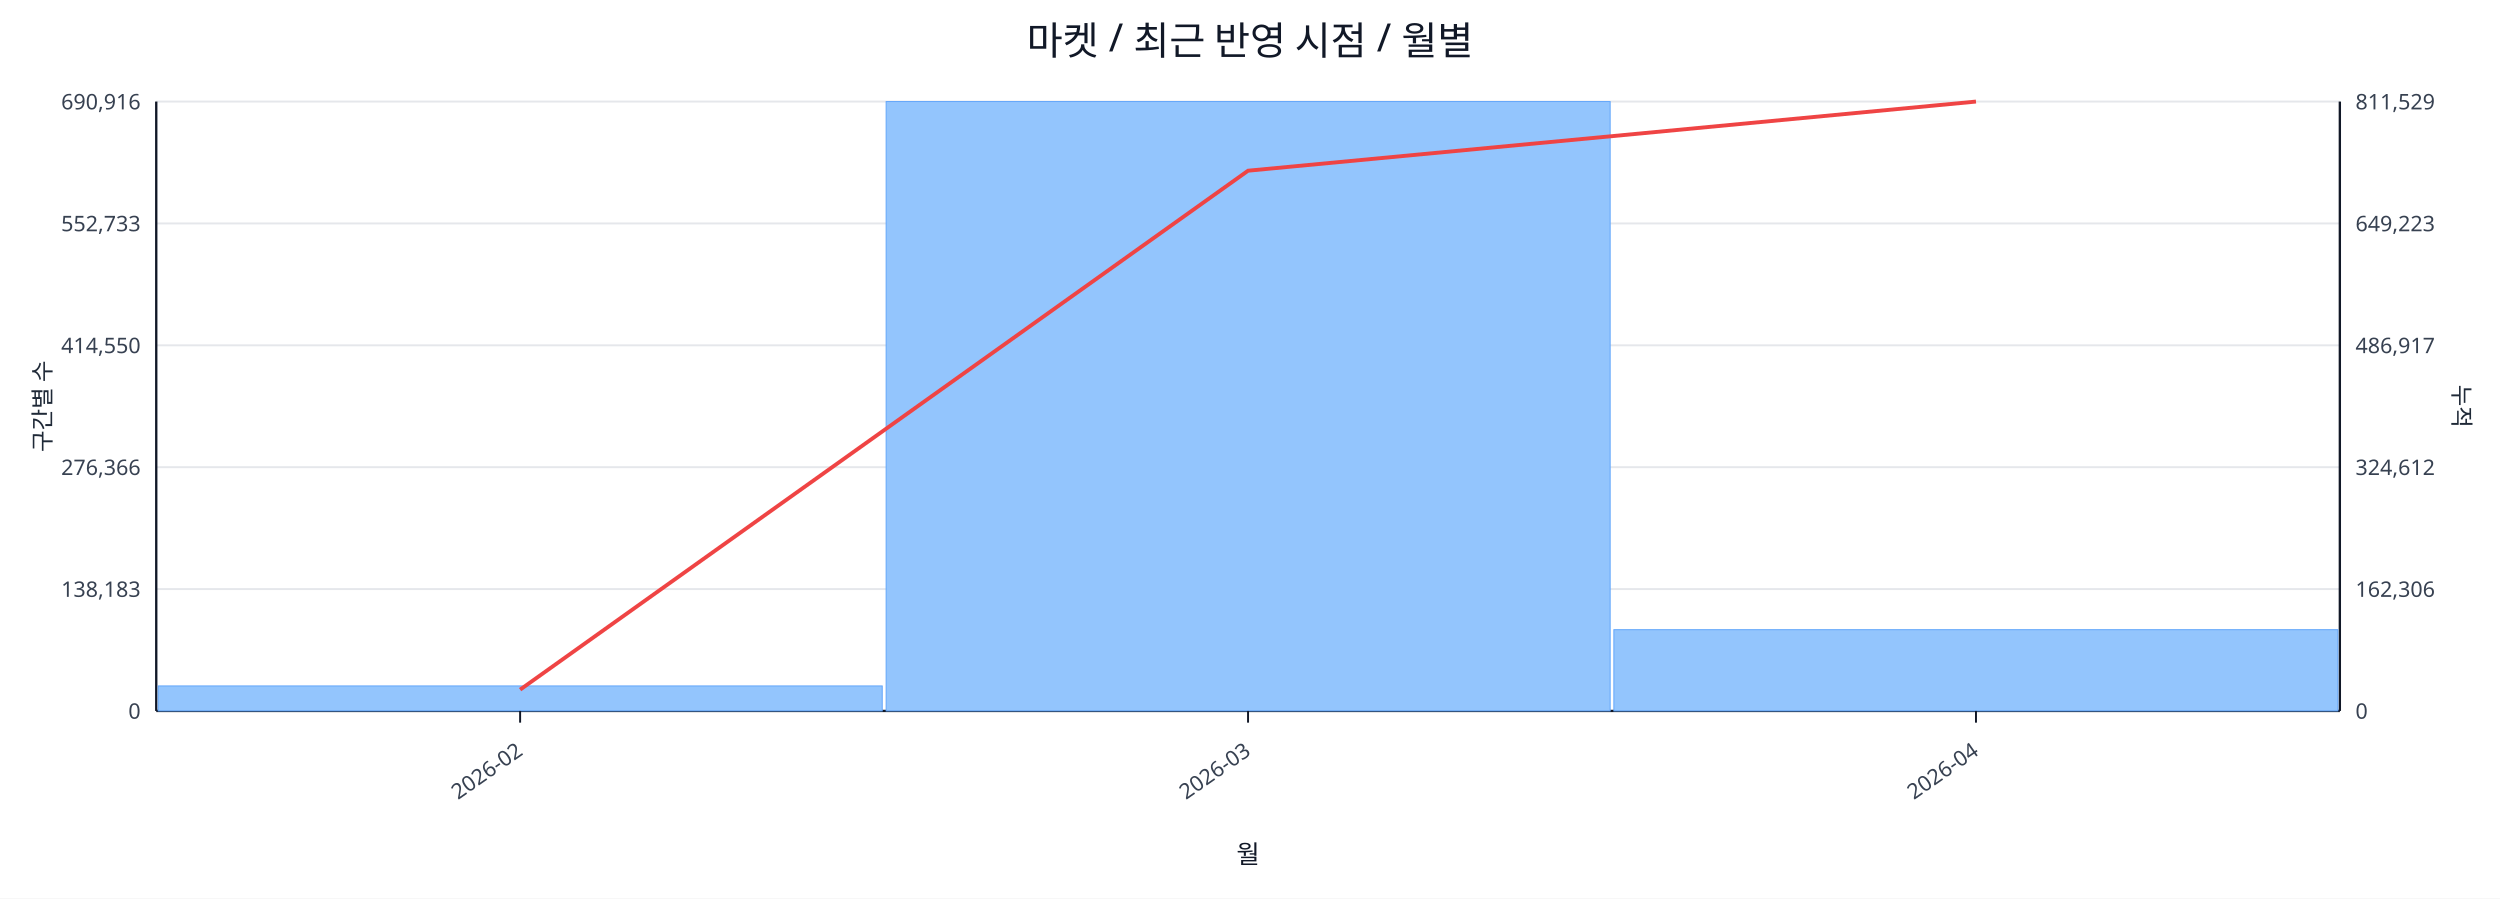
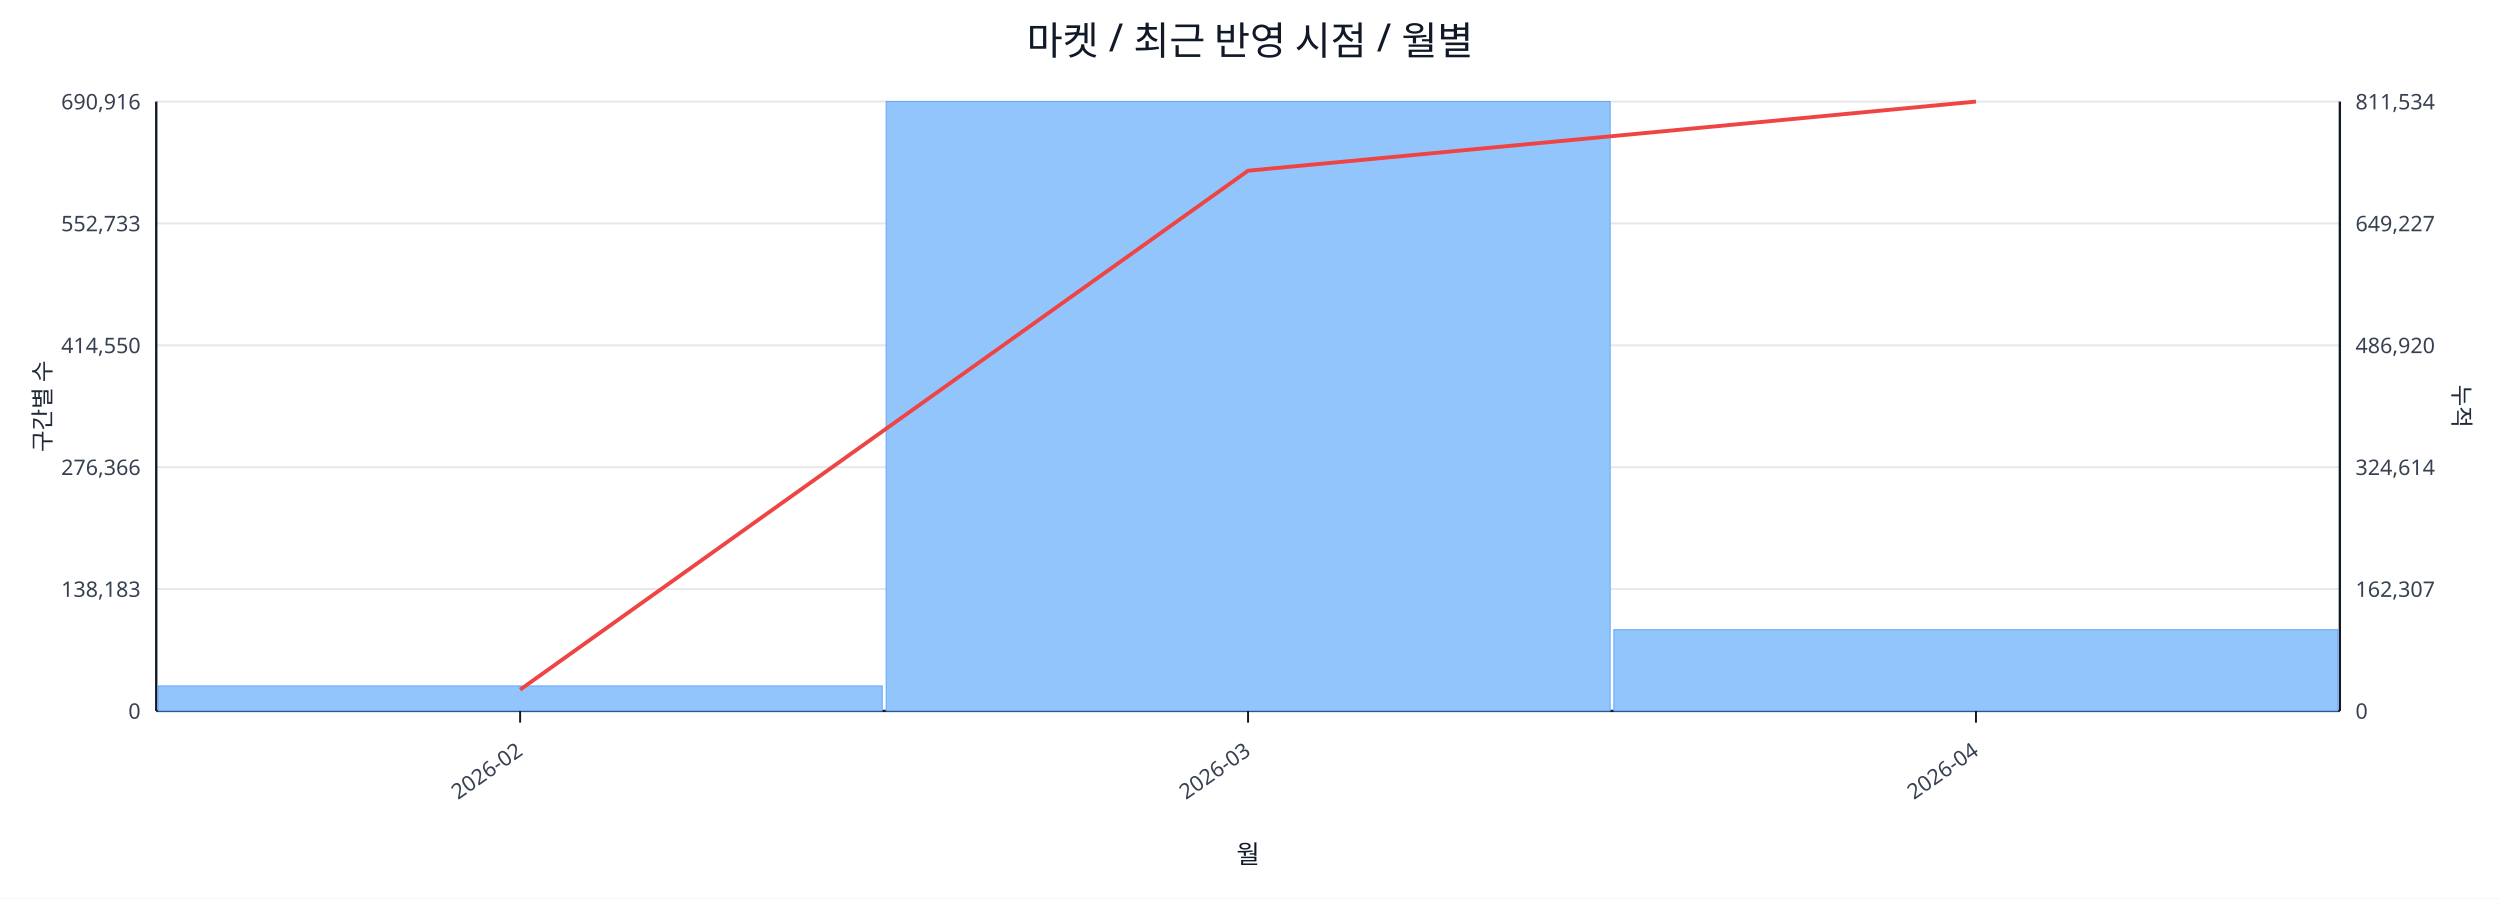
<svg xmlns="http://www.w3.org/2000/svg" width="1280" height="460" viewBox="0 0 1280 460">
  <rect x="0" y="0" width="100%" height="100%" fill="#ffffff" />
  <text x="640.0" y="28" font-size="20" text-anchor="middle" font-family="sans-serif" fill="#111827">마켓 / 최근 반영 시점 / 월별</text>
  <line x1="80.0" y1="52.0" x2="1198.0" y2="52.0" stroke="#e5e7eb" stroke-width="1" />
  <text x="72.0" y="56.0" font-size="11" text-anchor="end" font-family="sans-serif" fill="#374151">690,916</text>
-   <text x="1206.0" y="56.0" font-size="11" text-anchor="start" font-family="sans-serif" fill="#374151">811,529</text>
+   <text x="1206.0" y="56.0" font-size="11" text-anchor="start" font-family="sans-serif" fill="#374151">811,534</text>
  <line x1="80.0" y1="114.4" x2="1198.0" y2="114.4" stroke="#e5e7eb" stroke-width="1" />
  <text x="72.0" y="118.4" font-size="11" text-anchor="end" font-family="sans-serif" fill="#374151">552,733</text>
-   <text x="1206.0" y="118.4" font-size="11" text-anchor="start" font-family="sans-serif" fill="#374151">649,223</text>
+   <text x="1206.0" y="118.4" font-size="11" text-anchor="start" font-family="sans-serif" fill="#374151">649,227</text>
  <line x1="80.0" y1="176.8" x2="1198.0" y2="176.8" stroke="#e5e7eb" stroke-width="1" />
  <text x="72.0" y="180.8" font-size="11" text-anchor="end" font-family="sans-serif" fill="#374151">414,550</text>
-   <text x="1206.0" y="180.8" font-size="11" text-anchor="start" font-family="sans-serif" fill="#374151">486,917</text>
+   <text x="1206.0" y="180.8" font-size="11" text-anchor="start" font-family="sans-serif" fill="#374151">486,920</text>
  <line x1="80.0" y1="239.2" x2="1198.0" y2="239.2" stroke="#e5e7eb" stroke-width="1" />
  <text x="72.0" y="243.2" font-size="11" text-anchor="end" font-family="sans-serif" fill="#374151">276,366</text>
-   <text x="1206.0" y="243.2" font-size="11" text-anchor="start" font-family="sans-serif" fill="#374151">324,612</text>
+   <text x="1206.0" y="243.2" font-size="11" text-anchor="start" font-family="sans-serif" fill="#374151">324,614</text>
  <line x1="80.0" y1="301.6" x2="1198.0" y2="301.6" stroke="#e5e7eb" stroke-width="1" />
  <text x="72.0" y="305.6" font-size="11" text-anchor="end" font-family="sans-serif" fill="#374151">138,183</text>
-   <text x="1206.0" y="305.6" font-size="11" text-anchor="start" font-family="sans-serif" fill="#374151">162,306</text>
+   <text x="1206.0" y="305.6" font-size="11" text-anchor="start" font-family="sans-serif" fill="#374151">162,307</text>
  <line x1="80.0" y1="364.0" x2="1198.0" y2="364.0" stroke="#e5e7eb" stroke-width="1" />
  <text x="72.0" y="368.0" font-size="11" text-anchor="end" font-family="sans-serif" fill="#374151">0</text>
  <text x="1206.0" y="368.0" font-size="11" text-anchor="start" font-family="sans-serif" fill="#374151">0</text>
  <line x1="80.0" y1="364.0" x2="1198.0" y2="364.0" stroke="#111827" stroke-width="1.2" />
  <line x1="80.0" y1="52.0" x2="80.0" y2="364.0" stroke="#111827" stroke-width="1.2" />
  <line x1="1198.0" y1="52.0" x2="1198.0" y2="364.0" stroke="#111827" stroke-width="1.2" />
  <rect x="81.0" y="351.2" width="370.7" height="12.8" fill="#93c5fd" stroke="#60a5fa" stroke-width="0.5" />
  <rect x="453.7" y="52.0" width="370.7" height="312.0" fill="#93c5fd" stroke="#60a5fa" stroke-width="0.5" />
  <rect x="826.3" y="322.4" width="370.7" height="41.6" fill="#93c5fd" stroke="#60a5fa" stroke-width="0.5" />
  <polyline fill="none" stroke="#ef4444" stroke-width="2" points="266.3,353.1 639.0,87.4 1011.7,52.0" />
  <line x1="266.3" y1="364.0" x2="266.3" y2="370.0" stroke="#111827" stroke-width="1" />
  <text x="268.3" y="386.0" font-size="11" text-anchor="end" transform="rotate(-35 268.3 386.0)" font-family="sans-serif" fill="#374151">2026-02</text>
  <line x1="639.0" y1="364.0" x2="639.0" y2="370.0" stroke="#111827" stroke-width="1" />
  <text x="641.0" y="386.0" font-size="11" text-anchor="end" transform="rotate(-35 641.0 386.0)" font-family="sans-serif" fill="#374151">2026-03</text>
  <line x1="1011.7" y1="364.0" x2="1011.7" y2="370.0" stroke="#111827" stroke-width="1" />
  <text x="1013.7" y="386.0" font-size="11" text-anchor="end" transform="rotate(-35 1013.7 386.0)" font-family="sans-serif" fill="#374151">2026-04</text>
  <text x="26" y="208.0" font-size="12" transform="rotate(-90 26 208.0)" text-anchor="middle" font-family="sans-serif" fill="#1f2937">구간별 수</text>
  <text x="1256.0" y="208.0" font-size="12" transform="rotate(90 1256.0 208.0)" text-anchor="middle" font-family="sans-serif" fill="#1f2937">누적</text>
  <text x="639.0" y="442.0" font-size="13" text-anchor="middle" font-family="sans-serif" fill="#111827">월</text>
</svg>
